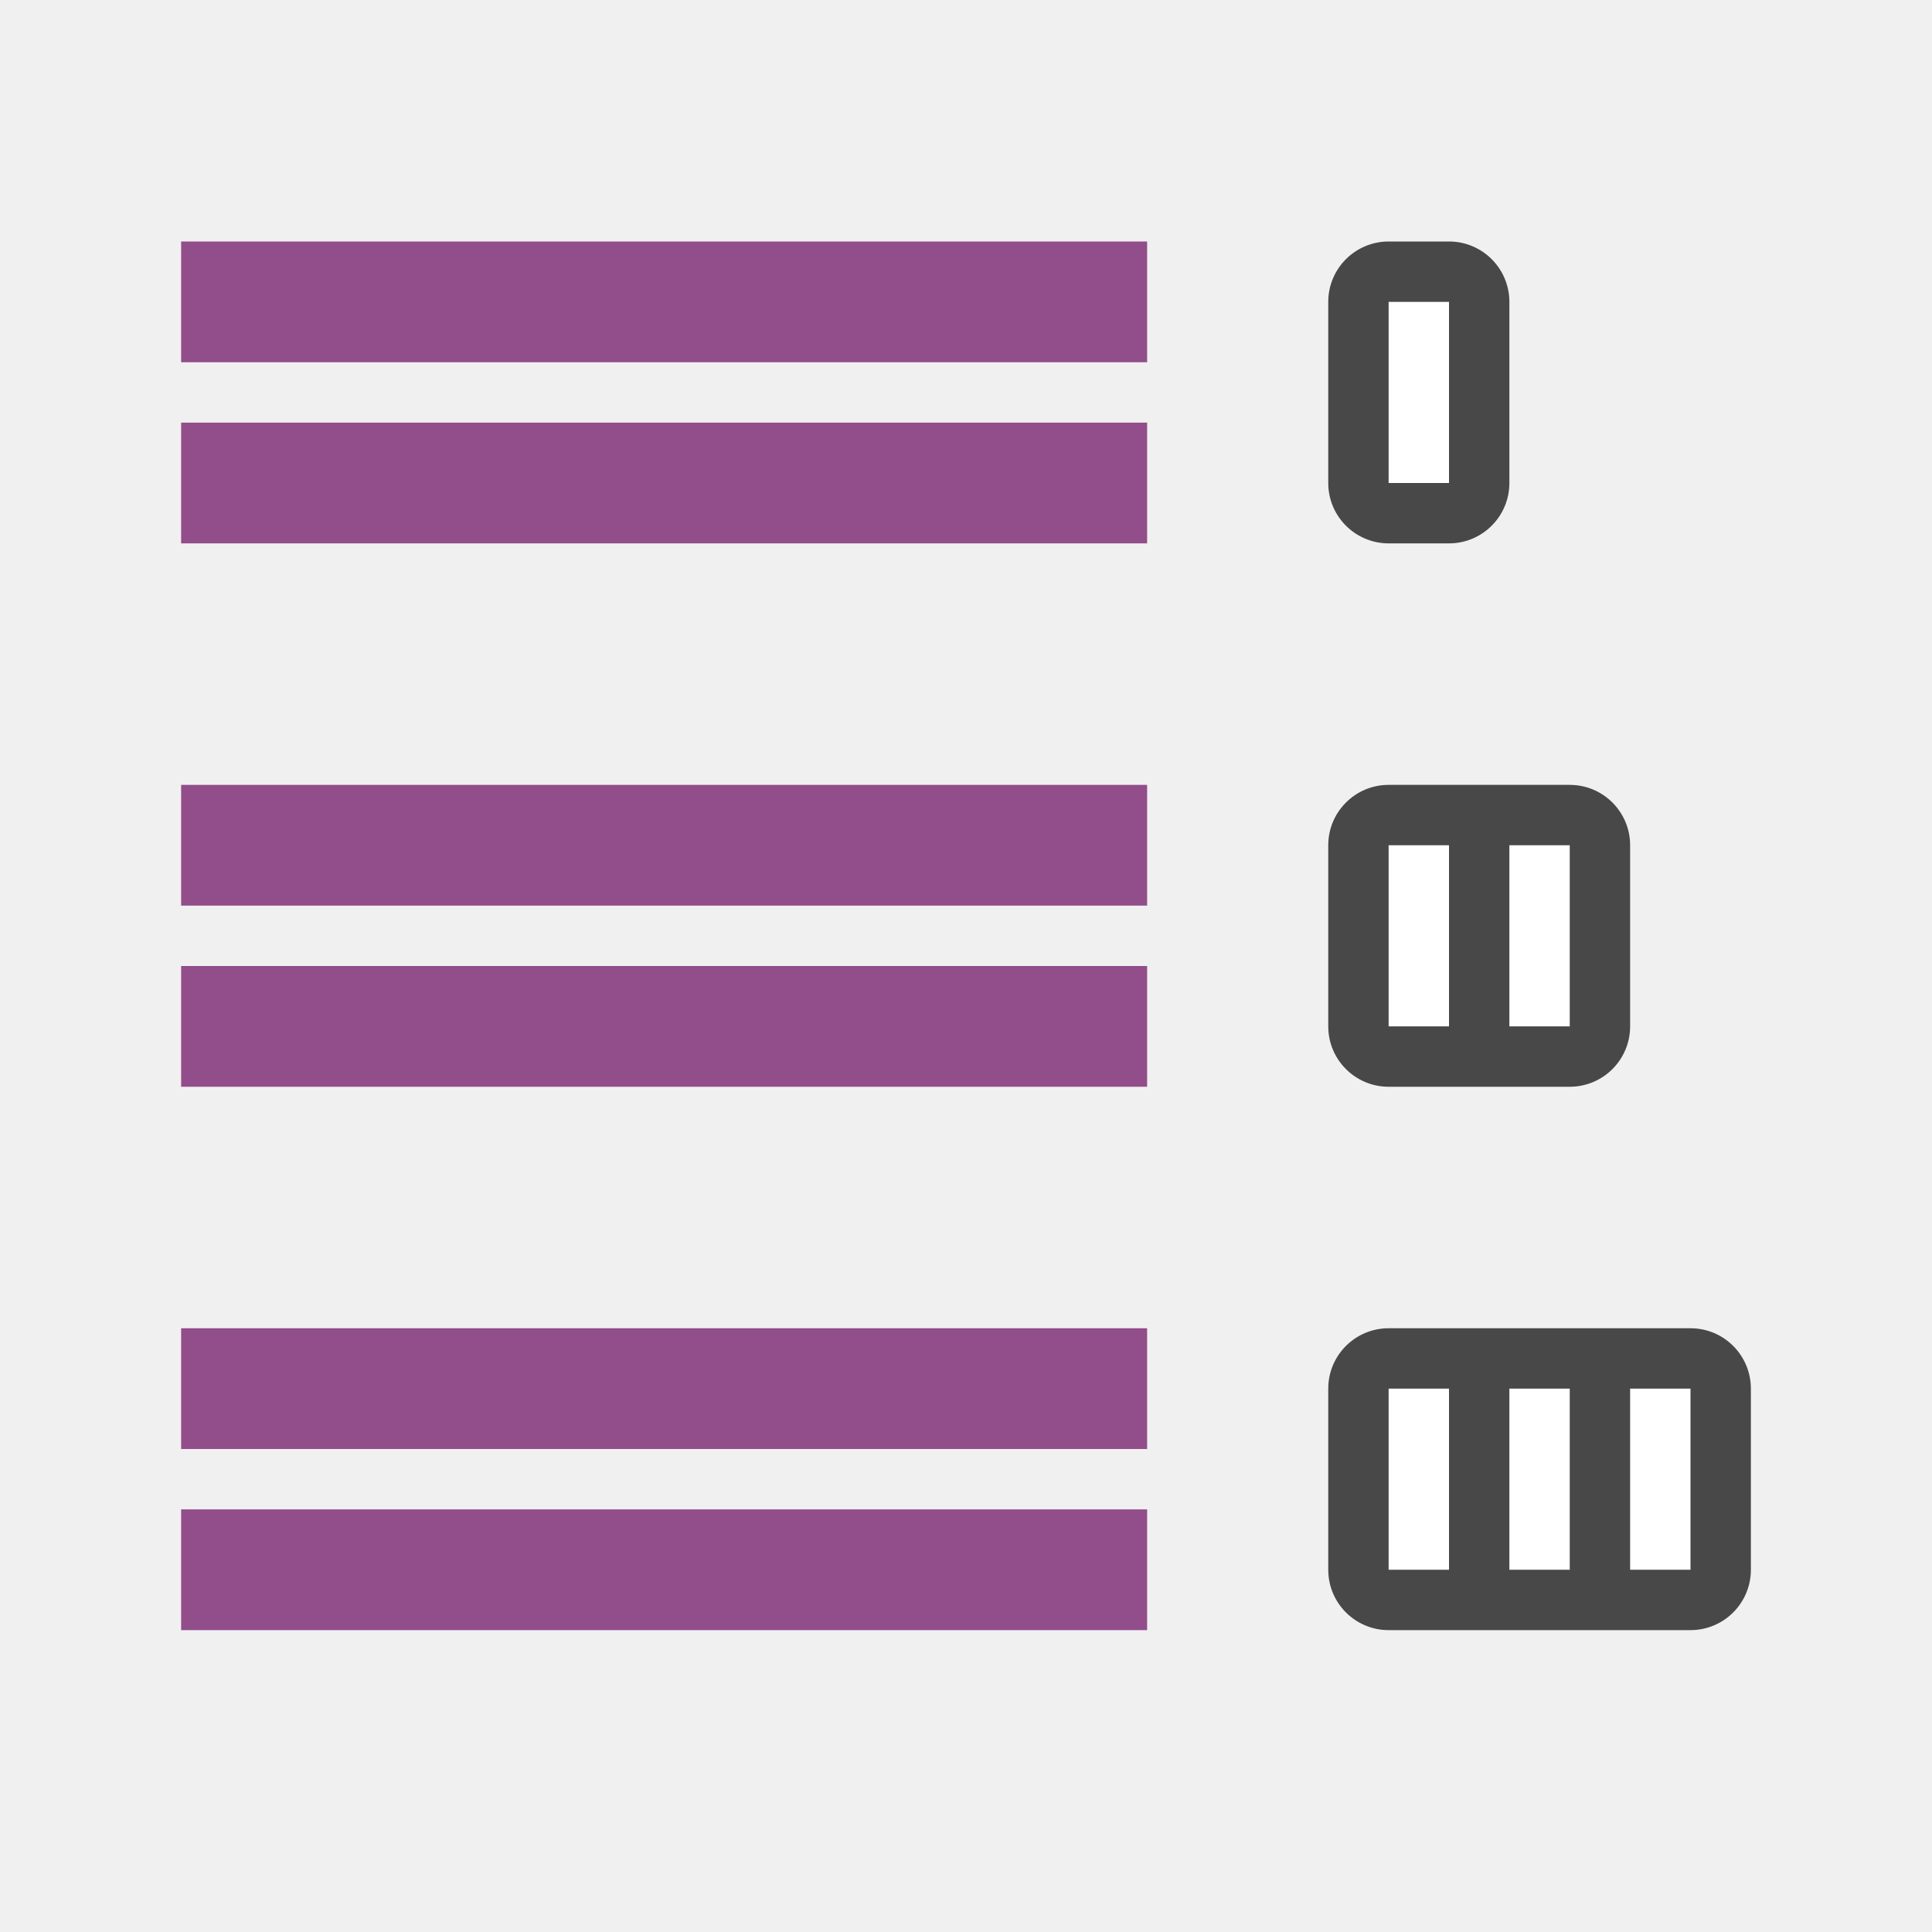
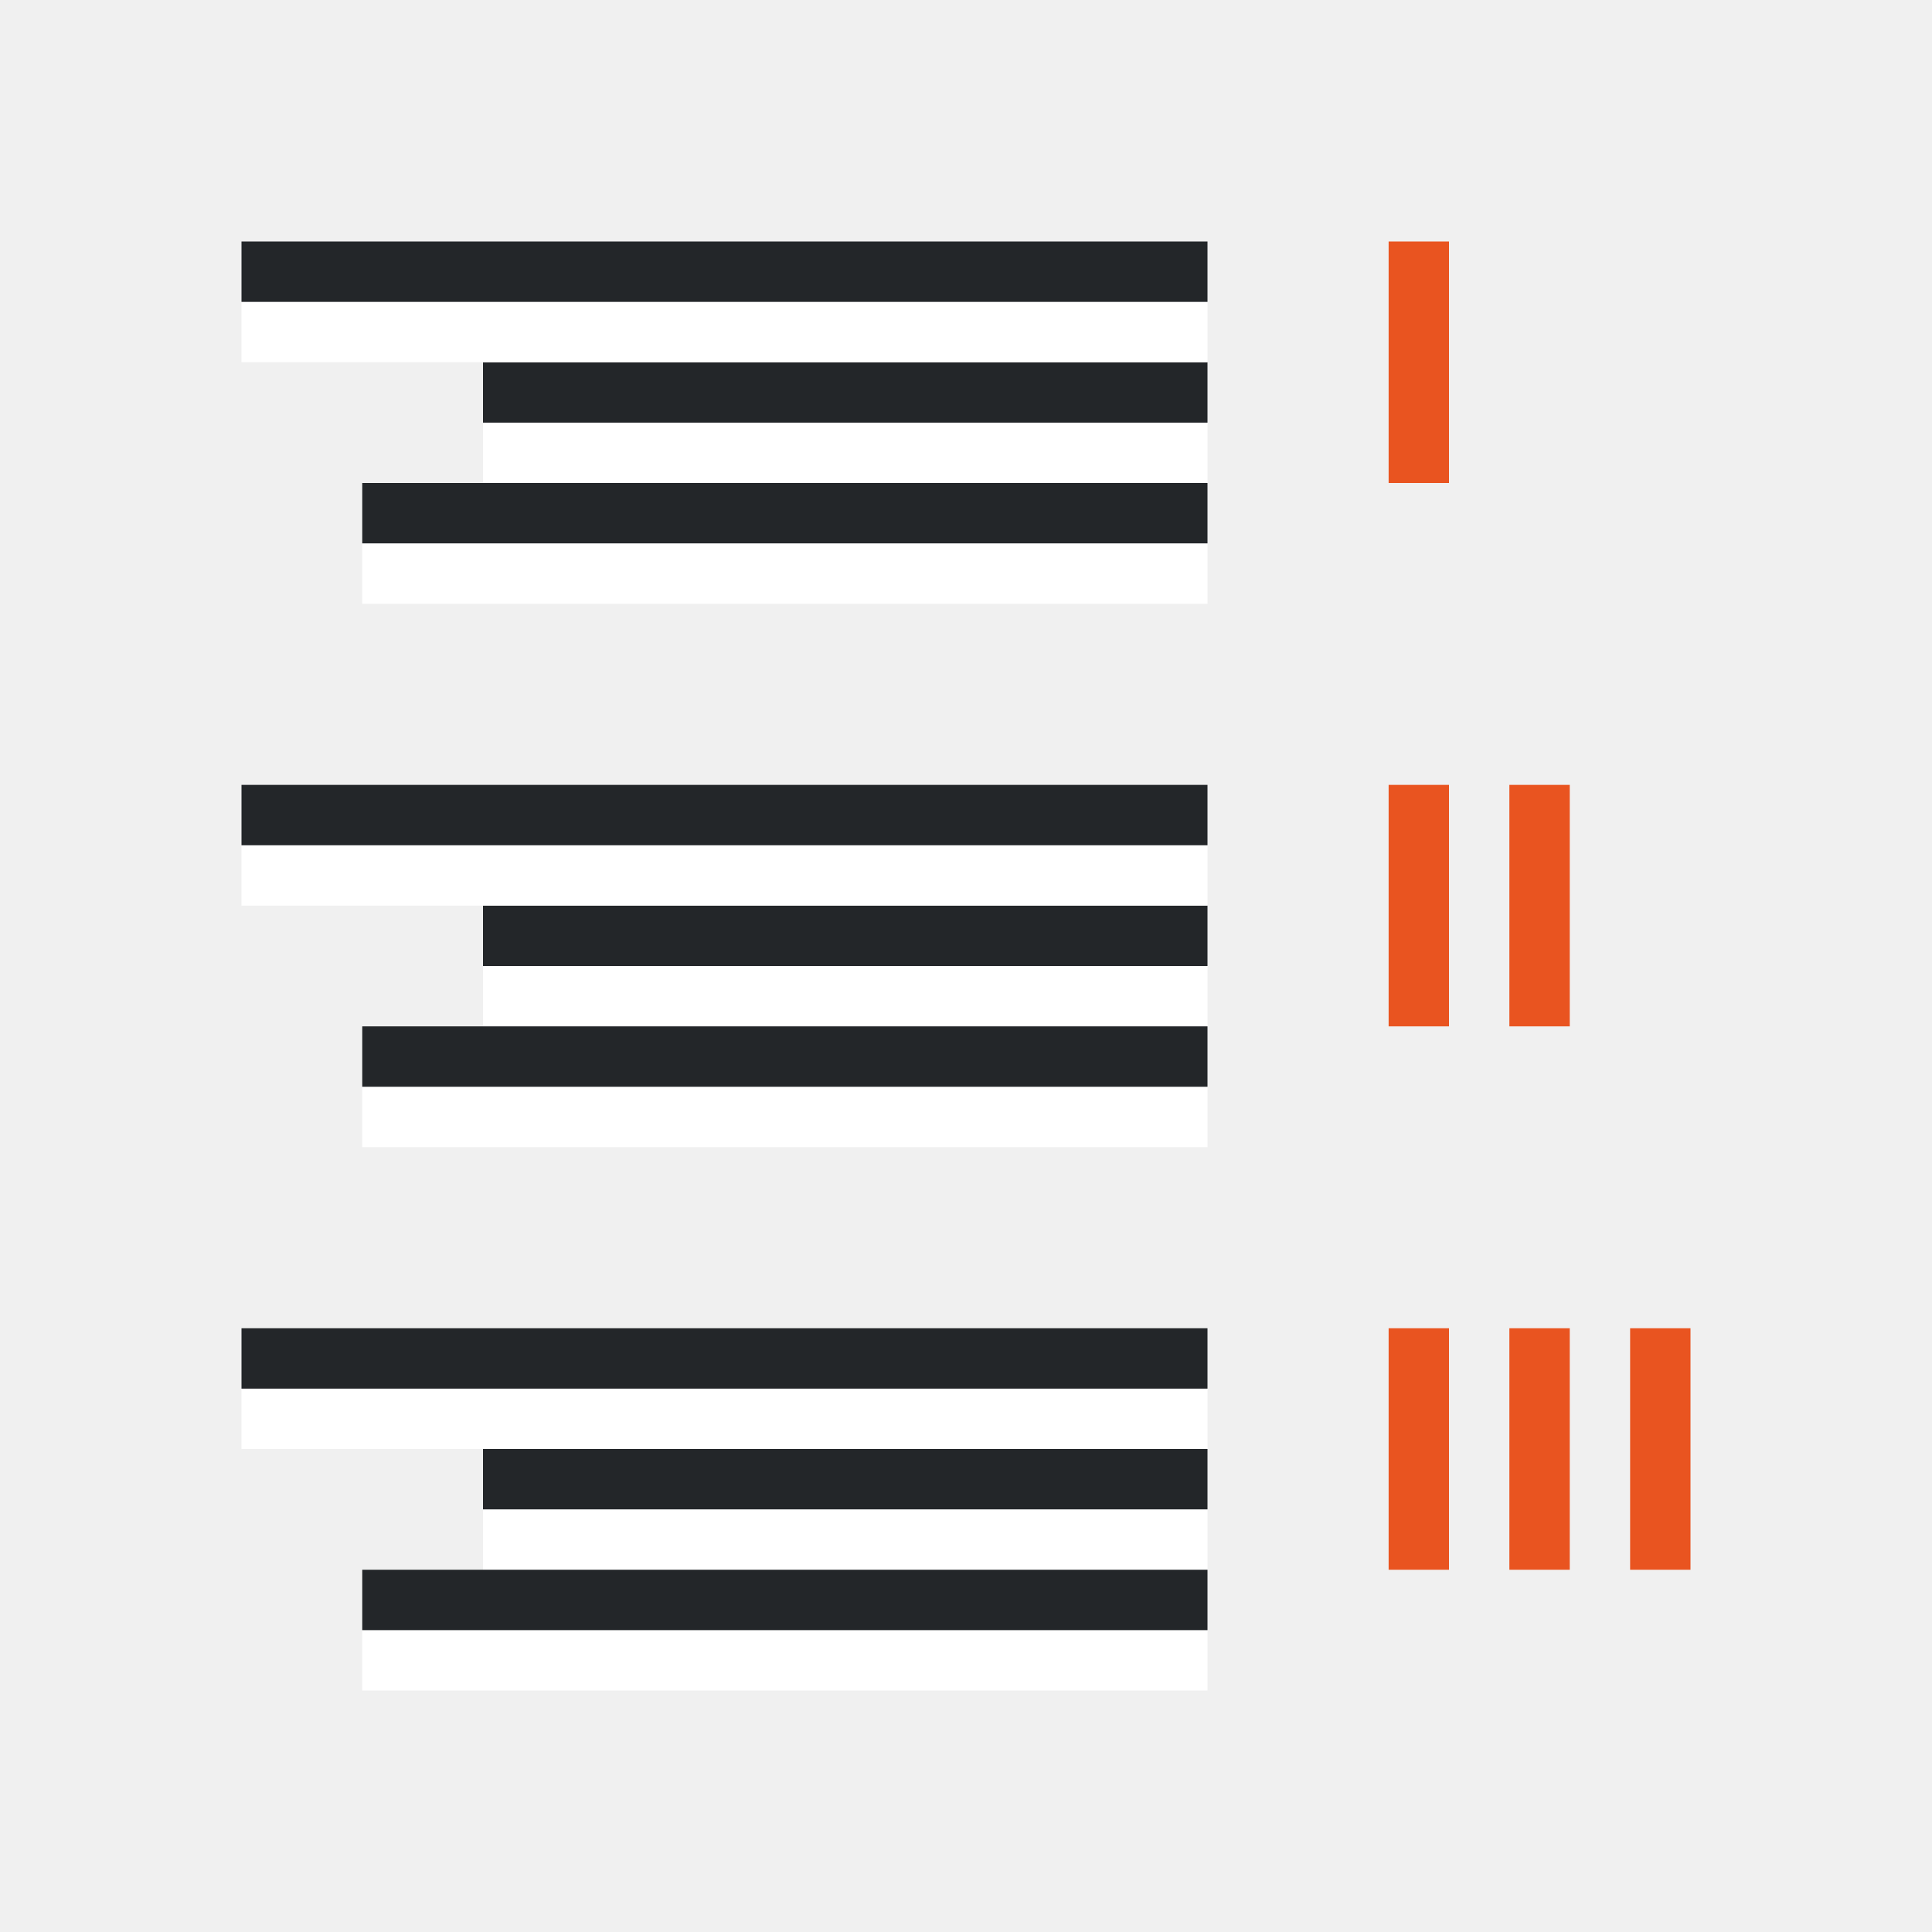
<svg xmlns="http://www.w3.org/2000/svg" viewBox="0 0 32 32" version="1.1" id="svg8">
  <defs id="defs12" />
-   <rect y="4" x="-25" height="5" width="3" id="rect830" style="opacity:0.7;vector-effect:none;fill:#000000;fill-opacity:1;stroke:none;stroke-width:2.154;stroke-linecap:round;stroke-linejoin:round;stroke-miterlimit:4;stroke-dasharray:none;stroke-dashoffset:0;stroke-opacity:1" ry="1" transform="scale(-1,1)" />
-   <rect y="5" x="-24" height="3" width="1" id="rect832" style="opacity:1;vector-effect:none;fill:#ffffff;fill-opacity:1;stroke:none;stroke-width:2.154;stroke-linecap:round;stroke-linejoin:round;stroke-miterlimit:4;stroke-dasharray:none;stroke-dashoffset:0;stroke-opacity:1" transform="scale(-1,1)" />
-   <rect style="opacity:0.7;vector-effect:none;fill:#000000;fill-opacity:1;stroke:none;stroke-width:2.154;stroke-linecap:round;stroke-linejoin:round;stroke-miterlimit:4;stroke-dasharray:none;stroke-dashoffset:0;stroke-opacity:1" id="rect834" width="5" height="5" x="-27" y="13" ry="1" transform="scale(-1,1)" />
-   <rect style="opacity:1;vector-effect:none;fill:#ffffff;fill-opacity:1;stroke:none;stroke-width:2.154;stroke-linecap:round;stroke-linejoin:round;stroke-miterlimit:4;stroke-dasharray:none;stroke-dashoffset:0;stroke-opacity:1" id="rect836" width="1" height="3" x="-24" y="14" transform="scale(-1,1)" />
-   <rect y="22" x="-29" height="5" width="7" id="rect838" style="opacity:0.7;vector-effect:none;fill:#000000;fill-opacity:1;stroke:none;stroke-width:2.154;stroke-linecap:round;stroke-linejoin:round;stroke-miterlimit:4;stroke-dasharray:none;stroke-dashoffset:0;stroke-opacity:1" ry="1" transform="scale(-1,1)" />
-   <rect y="23" x="-24" height="3" width="1" id="rect840" style="opacity:1;vector-effect:none;fill:#ffffff;fill-opacity:1;stroke:none;stroke-width:2.154;stroke-linecap:round;stroke-linejoin:round;stroke-miterlimit:4;stroke-dasharray:none;stroke-dashoffset:0;stroke-opacity:1" transform="scale(-1,1)" />
-   <rect y="14" x="-26" height="3" width="1" id="rect842" style="opacity:1;vector-effect:none;fill:#ffffff;fill-opacity:1;stroke:none;stroke-width:2.154;stroke-linecap:round;stroke-linejoin:round;stroke-miterlimit:4;stroke-dasharray:none;stroke-dashoffset:0;stroke-opacity:1" transform="scale(-1,1)" />
-   <rect style="opacity:1;vector-effect:none;fill:#ffffff;fill-opacity:1;stroke:none;stroke-width:2.154;stroke-linecap:round;stroke-linejoin:round;stroke-miterlimit:4;stroke-dasharray:none;stroke-dashoffset:0;stroke-opacity:1" id="rect844" width="1" height="3" x="-26" y="23" transform="scale(-1,1)" />
-   <rect y="23" x="-28" height="3" width="1" id="rect846" style="opacity:1;vector-effect:none;fill:#ffffff;fill-opacity:1;stroke:none;stroke-width:2.154;stroke-linecap:round;stroke-linejoin:round;stroke-miterlimit:4;stroke-dasharray:none;stroke-dashoffset:0;stroke-opacity:1" transform="scale(-1,1)" />
-   <rect y="16" x="3" height="2" width="16" id="rect824" style="opacity:1;vector-effect:none;fill:#924d8b;fill-opacity:1;stroke:none;stroke-width:3.046;stroke-linecap:round;stroke-linejoin:round;stroke-miterlimit:4;stroke-dasharray:none;stroke-dashoffset:0;stroke-opacity:1" />
-   <rect style="opacity:1;vector-effect:none;fill:#924d8b;fill-opacity:1;stroke:none;stroke-width:3.046;stroke-linecap:round;stroke-linejoin:round;stroke-miterlimit:4;stroke-dasharray:none;stroke-dashoffset:0;stroke-opacity:1" id="rect837" width="16" height="2" x="3" y="13" />
-   <rect style="opacity:1;vector-effect:none;fill:#924d8b;fill-opacity:1;stroke:none;stroke-width:3.046;stroke-linecap:round;stroke-linejoin:round;stroke-miterlimit:4;stroke-dasharray:none;stroke-dashoffset:0;stroke-opacity:1" id="rect839" width="16" height="2" x="3" y="7" />
-   <rect y="4" x="3" height="2" width="16" id="rect841" style="opacity:1;vector-effect:none;fill:#924d8b;fill-opacity:1;stroke:none;stroke-width:3.046;stroke-linecap:round;stroke-linejoin:round;stroke-miterlimit:4;stroke-dasharray:none;stroke-dashoffset:0;stroke-opacity:1" />
-   <rect y="25" x="3" height="2" width="16" id="rect843" style="opacity:1;vector-effect:none;fill:#924d8b;fill-opacity:1;stroke:none;stroke-width:3.046;stroke-linecap:round;stroke-linejoin:round;stroke-miterlimit:4;stroke-dasharray:none;stroke-dashoffset:0;stroke-opacity:1" />
-   <rect style="opacity:1;vector-effect:none;fill:#924d8b;fill-opacity:1;stroke:none;stroke-width:3.046;stroke-linecap:round;stroke-linejoin:round;stroke-miterlimit:4;stroke-dasharray:none;stroke-dashoffset:0;stroke-opacity:1" id="rect845" width="16" height="2" x="3" y="22" />
+   <rect y="4" x="-24" height="4" width="1" id="rect832" style="opacity:1;vector-effect:none;fill:#e95420;fill-opacity:1;stroke:none;stroke-width:2.154;stroke-linecap:round;stroke-linejoin:round;stroke-miterlimit:4;stroke-dasharray:none;stroke-dashoffset:0;stroke-opacity:1" transform="scale(-1,1)" />
+   <rect style="fill:#ffffff;fill-rule:evenodd;stroke-width:3;stroke-linecap:round;stroke-linejoin:round" id="rect843-2" width="12" height="1" x="-20" y="-8" transform="scale(-1)" />
+   <rect style="fill:#232629;fill-rule:evenodd;stroke-width:3;stroke-linecap:round;stroke-linejoin:round" id="rect861" width="12" height="1" x="-20" y="-7" transform="scale(-1)" />
+   <rect style="fill:#ffffff;fill-rule:evenodd;stroke-width:3;stroke-linecap:round;stroke-linejoin:round" id="rect867" width="16" height="1" x="-20" y="-6" transform="scale(-1)" />
+   <rect style="fill:#232629;fill-rule:evenodd;stroke-width:3;stroke-linecap:round;stroke-linejoin:round" id="rect869" width="16" height="1" x="-20" y="-5" transform="scale(-1)" />
+   <rect style="fill:#ffffff;fill-rule:evenodd;stroke-width:3;stroke-linecap:round;stroke-linejoin:round" id="rect856" width="14" height="1" x="-20" y="-10" transform="scale(-1)" />
+   <rect style="fill:#232629;fill-rule:evenodd;stroke-width:3;stroke-linecap:round;stroke-linejoin:round" id="rect858" width="14" height="1" x="-20" y="-9" transform="scale(-1)" />
+   <rect style="fill:#ffffff;fill-rule:evenodd;stroke-width:3;stroke-linecap:round;stroke-linejoin:round" id="rect860" width="12" height="1" x="-20" y="-17" transform="scale(-1)" />
+   <rect style="fill:#232629;fill-rule:evenodd;stroke-width:3;stroke-linecap:round;stroke-linejoin:round" id="rect862" width="12" height="1" x="-20" y="-16" transform="scale(-1)" />
+   <rect style="fill:#ffffff;fill-rule:evenodd;stroke-width:3;stroke-linecap:round;stroke-linejoin:round" id="rect864" width="16" height="1" x="-20" y="-15" transform="scale(-1)" />
+   <rect style="fill:#232629;fill-rule:evenodd;stroke-width:3;stroke-linecap:round;stroke-linejoin:round" id="rect866" width="16" height="1" x="-20" y="-14" transform="scale(-1)" />
+   <rect style="fill:#ffffff;fill-rule:evenodd;stroke-width:3;stroke-linecap:round;stroke-linejoin:round" id="rect868" width="14" height="1" x="-20" y="-19" transform="scale(-1)" />
+   <rect style="fill:#232629;fill-rule:evenodd;stroke-width:3;stroke-linecap:round;stroke-linejoin:round" id="rect870" width="14" height="1" x="-20" y="-18" transform="scale(-1)" />
+   <rect style="fill:#ffffff;fill-rule:evenodd;stroke-width:3;stroke-linecap:round;stroke-linejoin:round" id="rect872" width="12" height="1" x="-20" y="-26" transform="scale(-1)" />
+   <rect style="fill:#232629;fill-rule:evenodd;stroke-width:3;stroke-linecap:round;stroke-linejoin:round" id="rect874" width="12" height="1" x="-20" y="-25" transform="scale(-1)" />
+   <rect style="fill:#ffffff;fill-rule:evenodd;stroke-width:3;stroke-linecap:round;stroke-linejoin:round" id="rect876" width="16" height="1" x="-20" y="-24" transform="scale(-1)" />
+   <rect style="fill:#232629;fill-rule:evenodd;stroke-width:3;stroke-linecap:round;stroke-linejoin:round" id="rect878" width="16" height="1" x="-20" y="-23" transform="scale(-1)" />
+   <rect style="fill:#ffffff;fill-rule:evenodd;stroke-width:3;stroke-linecap:round;stroke-linejoin:round" id="rect880" width="14" height="1" x="-20" y="-28" transform="scale(-1)" />
+   <rect style="fill:#232629;fill-rule:evenodd;stroke-width:3;stroke-linecap:round;stroke-linejoin:round" id="rect882" width="14" height="1" x="-20" y="-27" transform="scale(-1)" />
+   <rect y="13" x="-24" height="4" width="1" id="rect895" style="opacity:1;vector-effect:none;fill:#e95420;fill-opacity:1;stroke:none;stroke-width:2.154;stroke-linecap:round;stroke-linejoin:round;stroke-miterlimit:4;stroke-dasharray:none;stroke-dashoffset:0;stroke-opacity:1" transform="scale(-1,1)" />
+   <rect y="13" x="-26" height="4" width="1" id="rect897" style="opacity:1;vector-effect:none;fill:#e95420;fill-opacity:1;stroke:none;stroke-width:2.154;stroke-linecap:round;stroke-linejoin:round;stroke-miterlimit:4;stroke-dasharray:none;stroke-dashoffset:0;stroke-opacity:1" transform="scale(-1,1)" />
+   <rect y="22" x="-24" height="4" width="1" id="rect899" style="opacity:1;vector-effect:none;fill:#e95420;fill-opacity:1;stroke:none;stroke-width:2.154;stroke-linecap:round;stroke-linejoin:round;stroke-miterlimit:4;stroke-dasharray:none;stroke-dashoffset:0;stroke-opacity:1" transform="scale(-1,1)" />
+   <rect y="22" x="-26" height="4" width="1" id="rect901" style="opacity:1;vector-effect:none;fill:#e95420;fill-opacity:1;stroke:none;stroke-width:2.154;stroke-linecap:round;stroke-linejoin:round;stroke-miterlimit:4;stroke-dasharray:none;stroke-dashoffset:0;stroke-opacity:1" transform="scale(-1,1)" />
+   <rect y="22" x="-28" height="4" width="1" id="rect903" style="opacity:1;vector-effect:none;fill:#e95420;fill-opacity:1;stroke:none;stroke-width:2.154;stroke-linecap:round;stroke-linejoin:round;stroke-miterlimit:4;stroke-dasharray:none;stroke-dashoffset:0;stroke-opacity:1" transform="scale(-1,1)" />
</svg>
